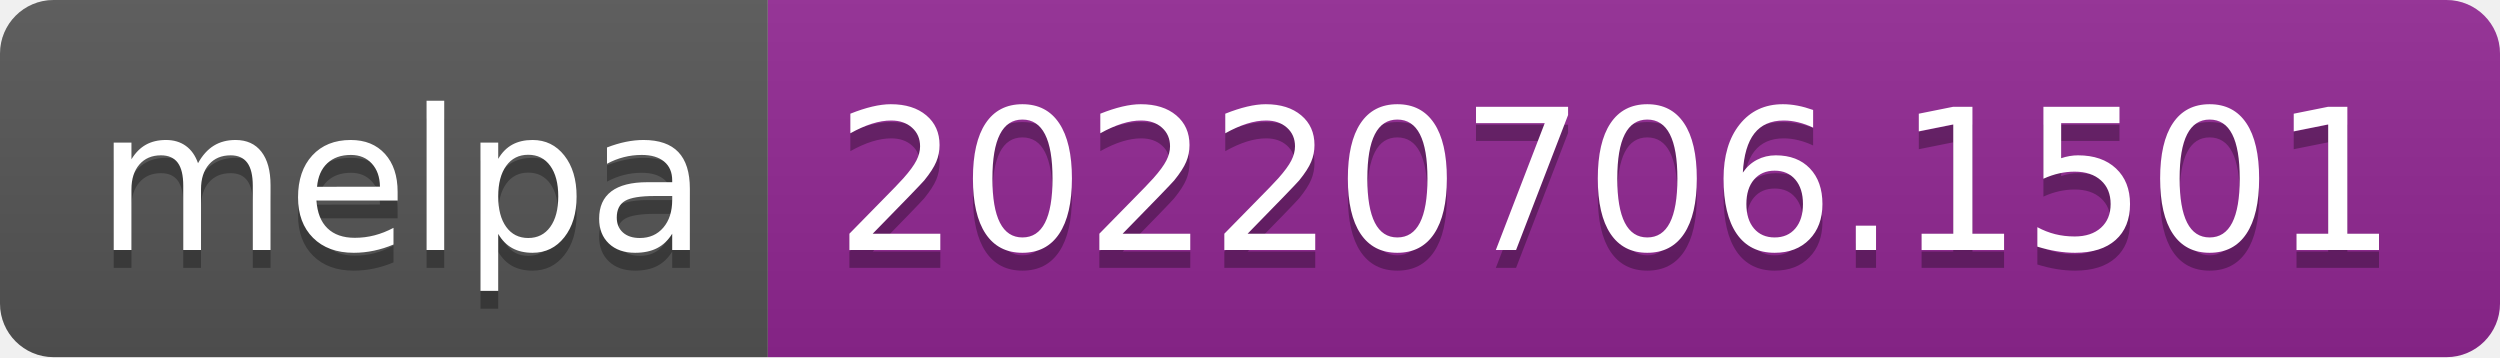
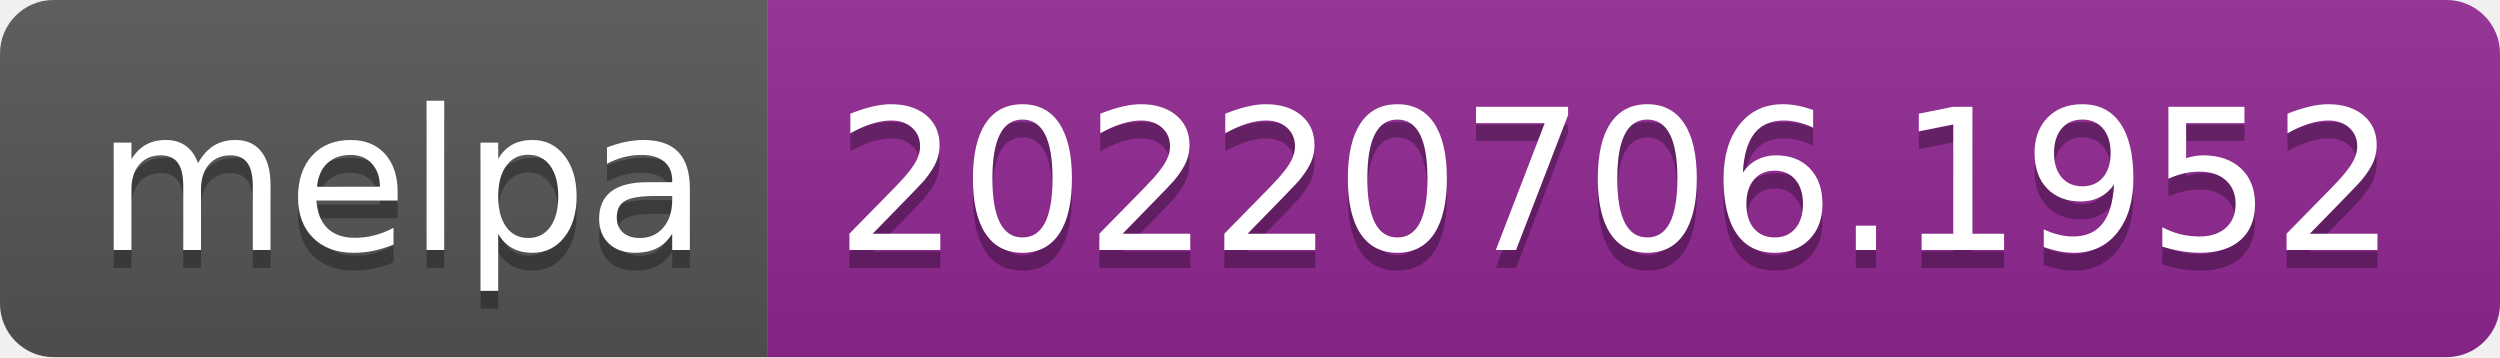
- <svg xmlns="http://www.w3.org/2000/svg" width="140" height="20" role="img" aria-label="melpa: 20220706.1501">
+ <svg xmlns="http://www.w3.org/2000/svg" width="140" height="20" role="img" aria-label="melpa: 20220706.1952">
  <linearGradient id="s" x2="0" y2="100%">
    <stop offset="0" stop-color="#bbb" stop-opacity=".1" />
    <stop offset="1" stop-opacity=".1" />
  </linearGradient>
  <clipPath id="r">
    <rect width="140" height="20" rx="3" fill="#fff" />
  </clipPath>
  <g clip-path="url(#r)">
    <rect width="43" height="20" fill="#555" />
    <rect x="43" width="97" height="20" fill="#922793" />
    <rect width="140" height="20" fill="url(#s)" />
  </g>
  <g fill="#fff" text-anchor="middle" font-family="Verdana,Geneva,DejaVu Sans,sans-serif" text-rendering="geometricPrecision" font-size="110">
    <text aria-hidden="true" x="225" y="150" fill="#010101" fill-opacity=".3" transform="scale(.1)" textLength="330">melpa</text>
    <text x="225" y="140" transform="scale(.1)" fill="#fff" textLength="330">melpa</text>
-     <text aria-hidden="true" x="905" y="150" fill="#010101" fill-opacity=".3" transform="scale(.1)" textLength="870">20220706.1501</text>
-     <text x="905" y="140" transform="scale(.1)" fill="#fff" textLength="870">20220706.1501</text>
+     <text aria-hidden="true" x="905" y="150" fill="#010101" fill-opacity=".3" transform="scale(.1)" textLength="870">20220706.1952</text>
+     <text x="905" y="140" transform="scale(.1)" fill="#fff" textLength="870">20220706.1952</text>
  </g>
</svg>
